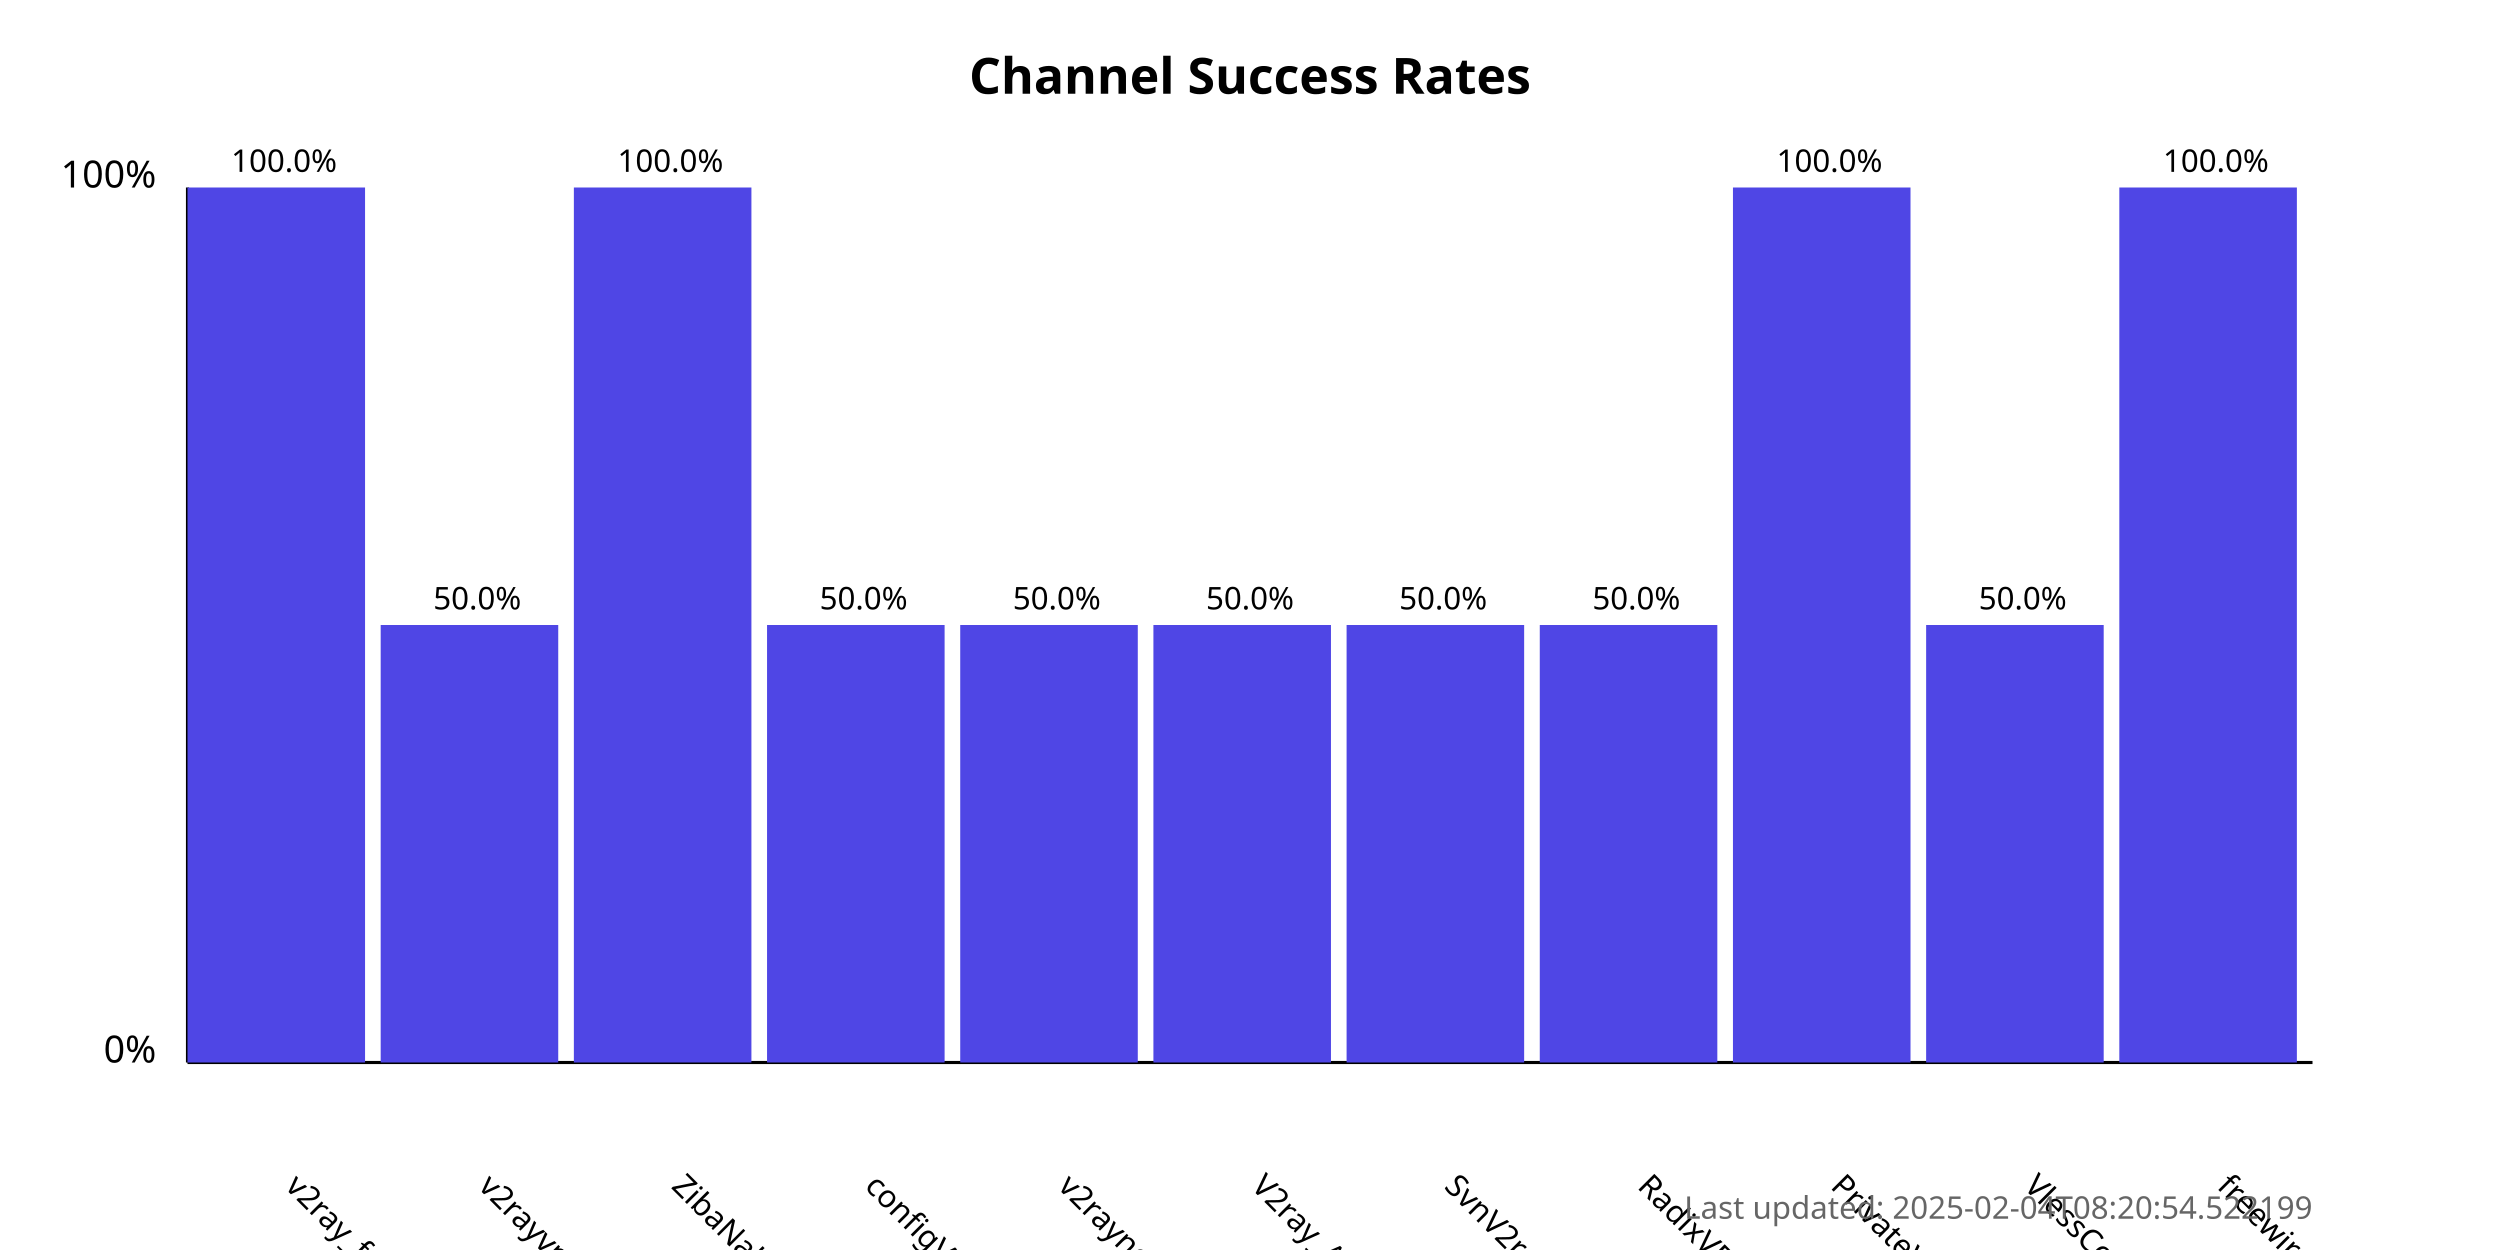
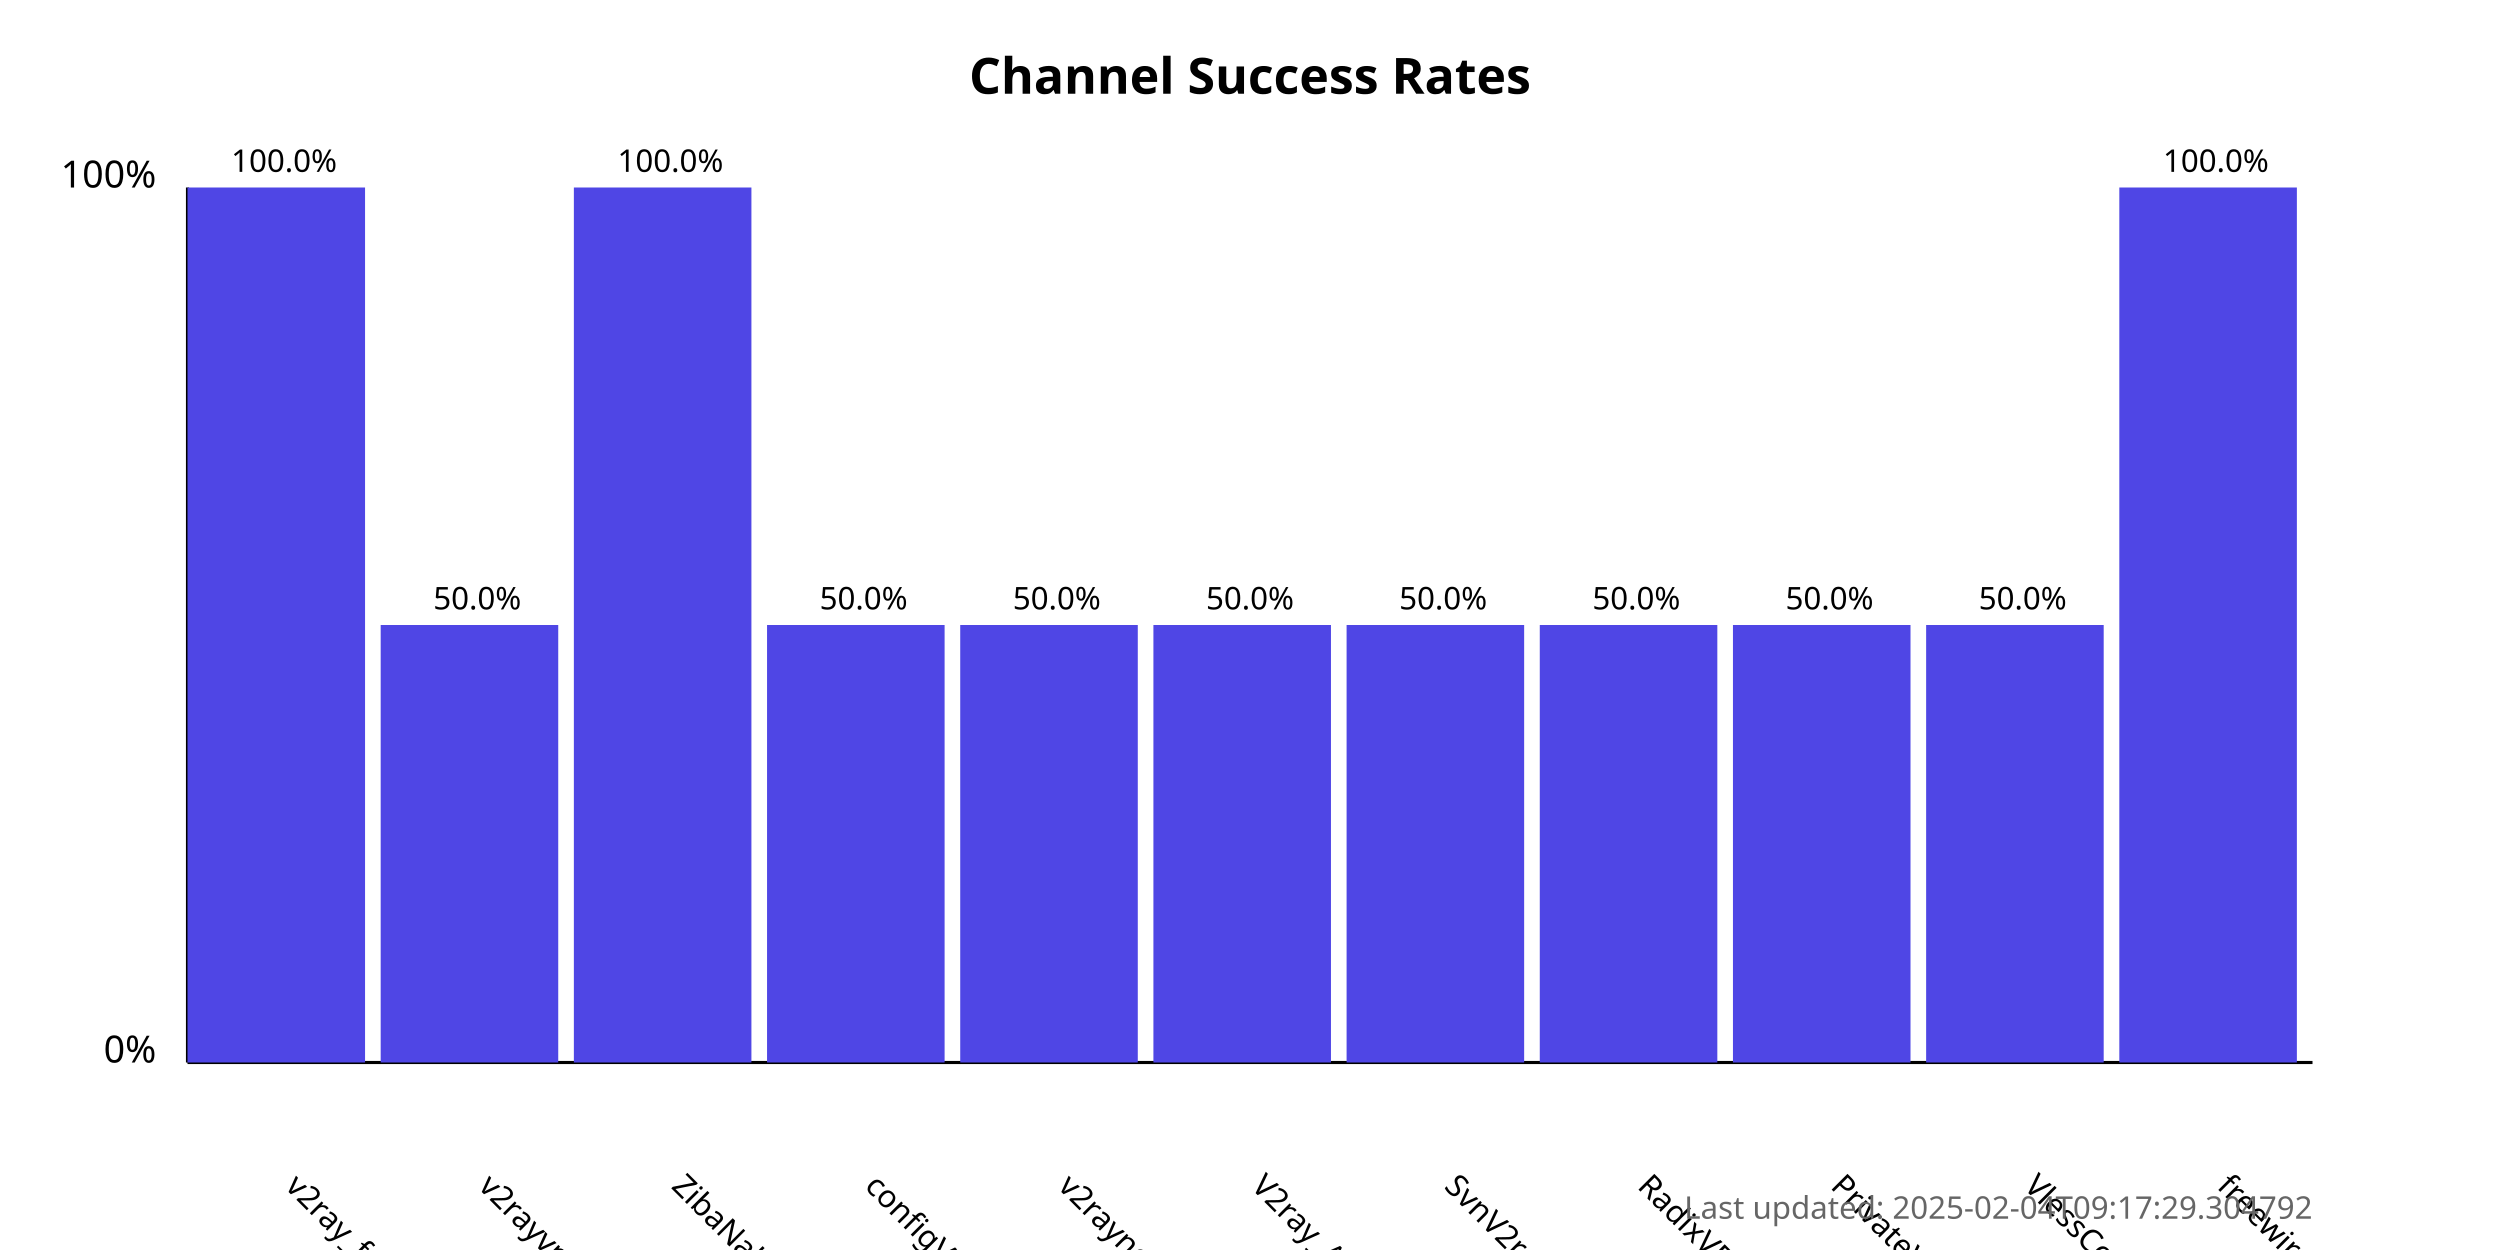
<svg xmlns="http://www.w3.org/2000/svg" width="800" height="400">
  <style>
            .chart-title { font: bold 16px sans-serif; }
            .axis-label { font: 12px sans-serif; }
            .tick-label { font: 10px sans-serif; }
            .bar { fill: #4f46e5; }
            .bar:hover { fill: #6366f1; }
            .timestamp { font: 10px sans-serif; fill: #666; }
        </style>
  <text x="400.0" y="30" text-anchor="middle" class="chart-title">
            Channel Success Rates
        </text>
  <line x1="60" y1="340" x2="60" y2="60" stroke="black" stroke-width="1" />
  <line x1="60" y1="340" x2="740" y2="340" stroke="black" stroke-width="1" />
  <text x="50" y="340" text-anchor="end" class="axis-label">0%</text>
  <text x="50" y="60" text-anchor="end" class="axis-label">100%</text>
  <g>
    <rect x="60" y="60.0" width="56.818" height="280.0" class="bar" />
    <text x="90.909" y="380" transform="rotate(45, 90.90909, 380)" text-anchor="start" class="tick-label">
                v2ray_free_conf
            </text>
    <text x="90.909" y="55.0" text-anchor="middle" class="tick-label">
                100.0%
            </text>
  </g>
  <g>
    <rect x="121.818" y="200.0" width="56.818" height="140.0" class="bar" />
    <text x="152.727" y="380" transform="rotate(45, 152.7273, 380)" text-anchor="start" class="tick-label">
                v2rayvpno
            </text>
    <text x="152.727" y="195.0" text-anchor="middle" class="tick-label">
                50.0%
            </text>
  </g>
  <g>
    <rect x="183.636" y="60.0" width="56.818" height="280.0" class="bar" />
    <text x="214.545" y="380" transform="rotate(45, 214.5455, 380)" text-anchor="start" class="tick-label">
                ZibaNabz
            </text>
    <text x="214.545" y="55.0" text-anchor="middle" class="tick-label">
                100.0%
            </text>
  </g>
  <g>
    <rect x="245.455" y="200.0" width="56.818" height="140.0" class="bar" />
    <text x="276.364" y="380" transform="rotate(45, 276.3636, 380)" text-anchor="start" class="tick-label">
                configV2rayForFree
            </text>
    <text x="276.364" y="195.0" text-anchor="middle" class="tick-label">
                50.0%
            </text>
  </g>
  <g>
    <rect x="307.273" y="200.0" width="56.818" height="140.0" class="bar" />
    <text x="338.182" y="380" transform="rotate(45, 338.1818, 380)" text-anchor="start" class="tick-label">
                v2rayngvpn
            </text>
    <text x="338.182" y="195.0" text-anchor="middle" class="tick-label">
                50.0%
            </text>
  </g>
  <g>
    <rect x="369.091" y="200.0" width="56.818" height="140.0" class="bar" />
    <text x="400.0" y="380" transform="rotate(45, 400.0, 380)" text-anchor="start" class="tick-label">
                V2ray_Alpha
            </text>
    <text x="400.0" y="195.0" text-anchor="middle" class="tick-label">
                50.0%
            </text>
  </g>
  <g>
    <rect x="430.909" y="200.0" width="56.818" height="140.0" class="bar" />
    <text x="461.818" y="380" transform="rotate(45, 461.8182, 380)" text-anchor="start" class="tick-label">
                SvnV2ray
            </text>
    <text x="461.818" y="195.0" text-anchor="middle" class="tick-label">
                50.0%
            </text>
  </g>
  <g>
    <rect x="492.727" y="200.0" width="56.818" height="140.0" class="bar" />
    <text x="523.636" y="380" transform="rotate(45, 523.6364, 380)" text-anchor="start" class="tick-label">
                RadixVPN
            </text>
    <text x="523.636" y="195.0" text-anchor="middle" class="tick-label">
                50.0%
            </text>
  </g>
  <g>
-     <rect x="554.545" y="60.0" width="56.818" height="280.0" class="bar" />
+     <rect x="554.545" y="200.0" width="56.818" height="140.0" class="bar" />
    <text x="585.455" y="380" transform="rotate(45, 585.4545, 380)" text-anchor="start" class="tick-label">
                PrivateVPNs
            </text>
-     <text x="585.455" y="55.0" text-anchor="middle" class="tick-label">
-                 100.0%
+     <text x="585.455" y="195.0" text-anchor="middle" class="tick-label">
+                 50.0%
            </text>
  </g>
  <g>
    <rect x="616.364" y="200.0" width="56.818" height="140.0" class="bar" />
    <text x="647.273" y="380" transform="rotate(45, 647.2727, 380)" text-anchor="start" class="tick-label">
                VlessConfig
            </text>
    <text x="647.273" y="195.0" text-anchor="middle" class="tick-label">
                50.0%
            </text>
  </g>
  <g>
    <rect x="678.182" y="60.0" width="56.818" height="280.0" class="bar" />
    <text x="709.091" y="380" transform="rotate(45, 709.0909, 380)" text-anchor="start" class="tick-label">
                freewireguard
            </text>
    <text x="709.091" y="55.0" text-anchor="middle" class="tick-label">
                100.0%
            </text>
  </g>
  <text x="740" y="390" text-anchor="end" class="timestamp">
-             Last updated: 2025-02-04T08:20:54.522199
+             Last updated: 2025-02-04T09:17:29.304792
        </text>
</svg>
